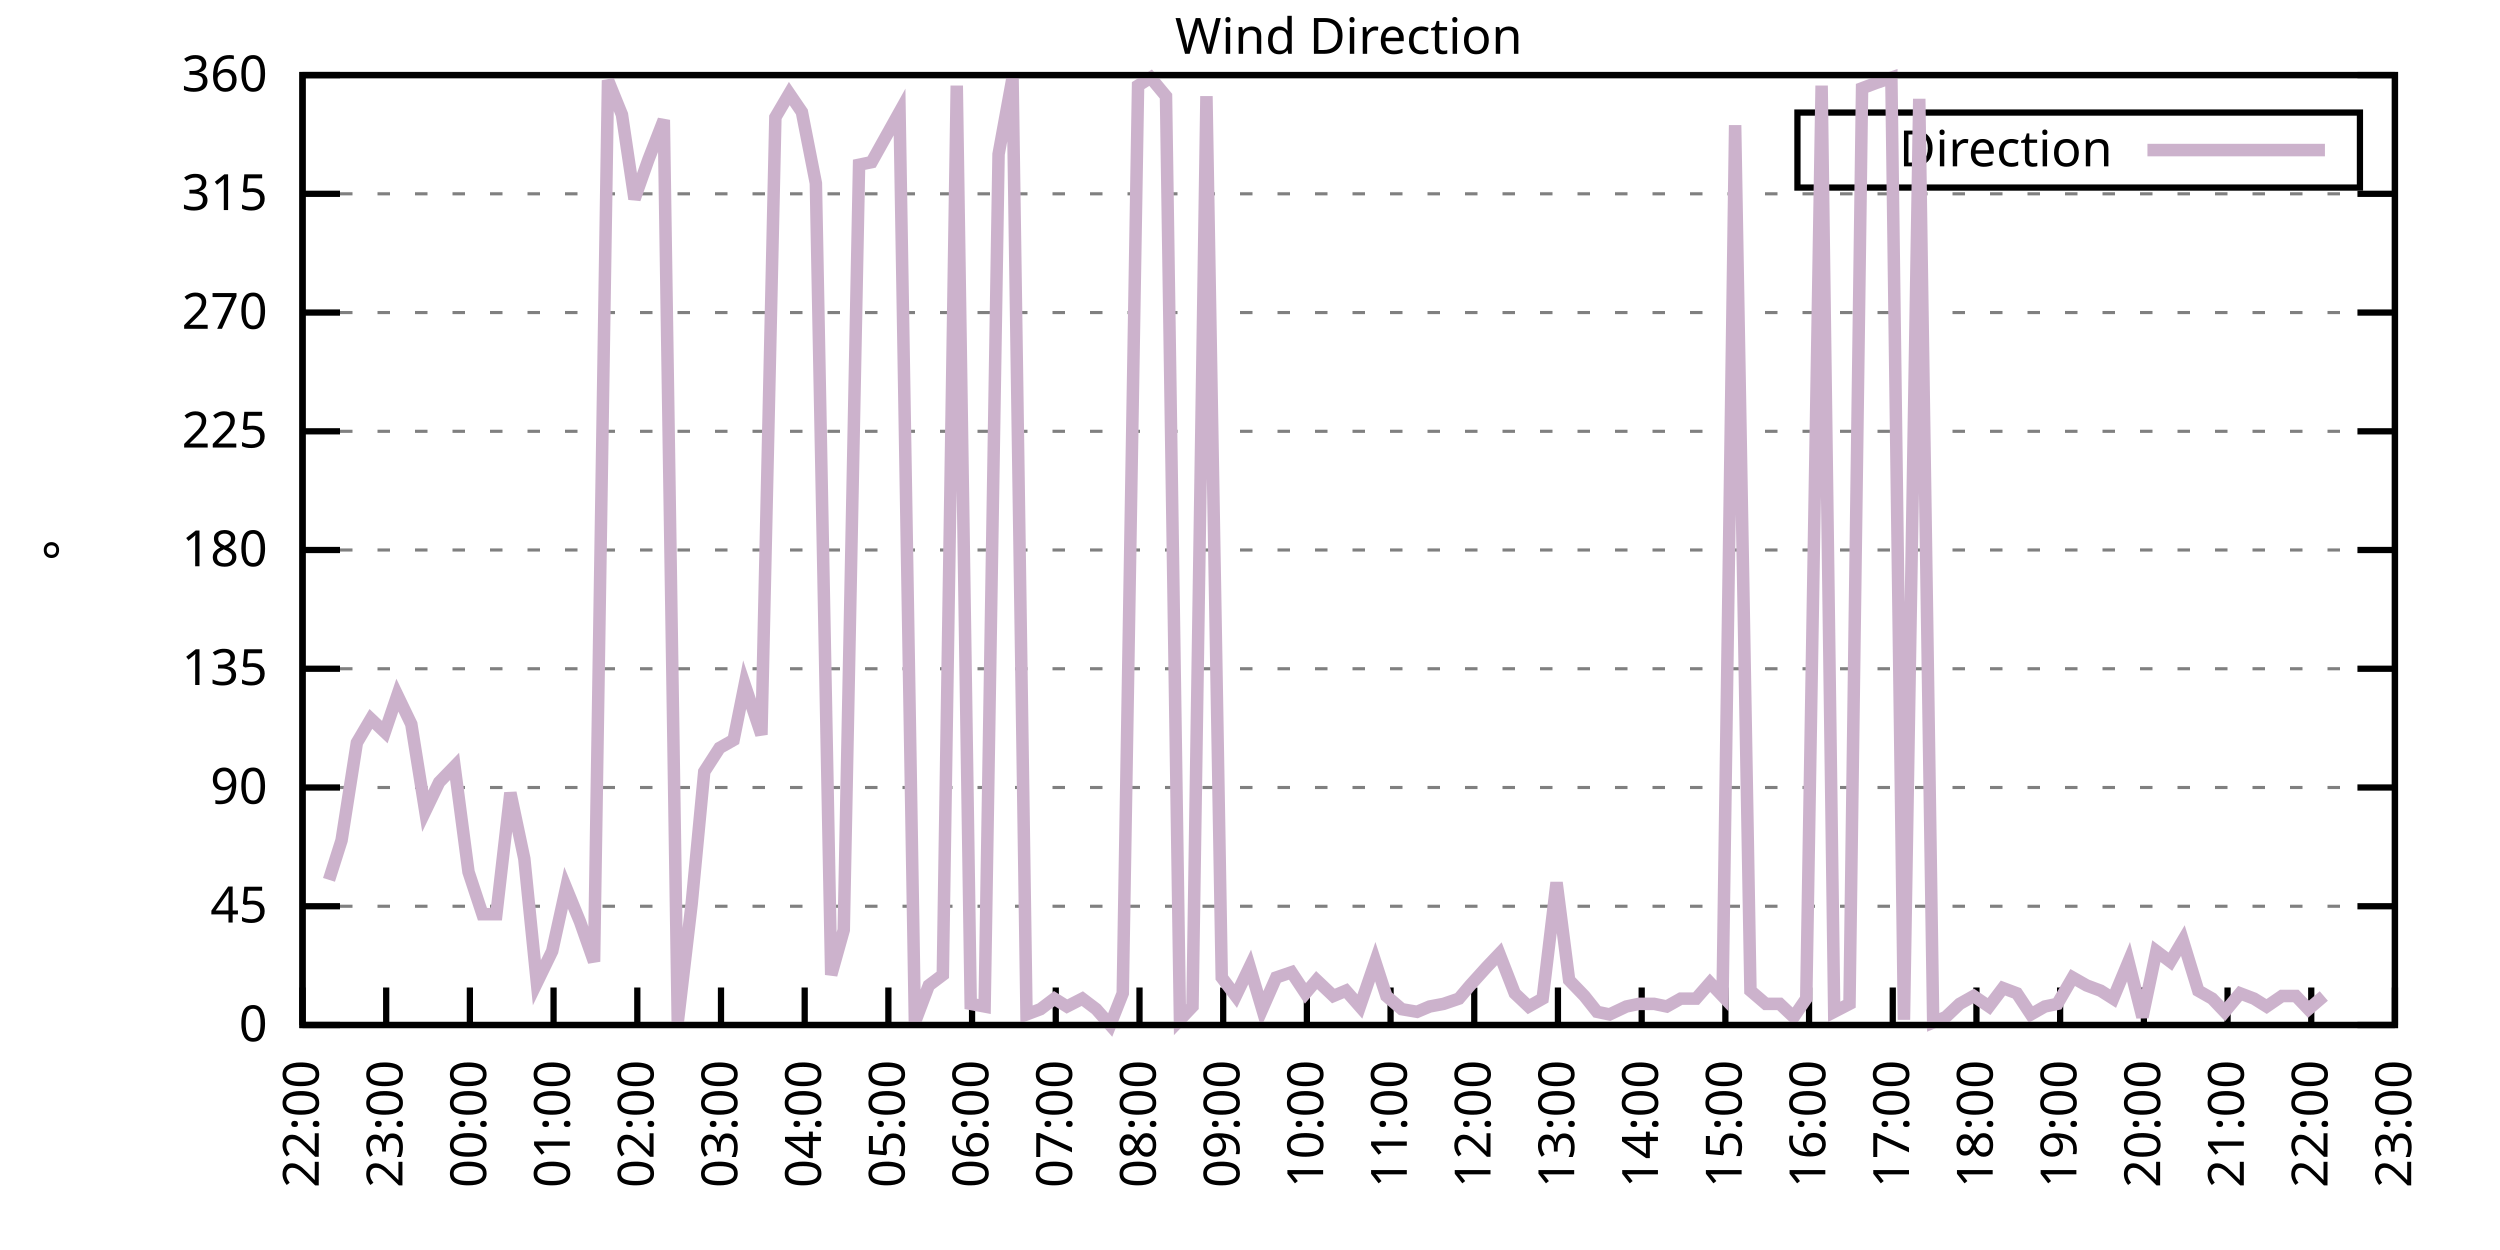
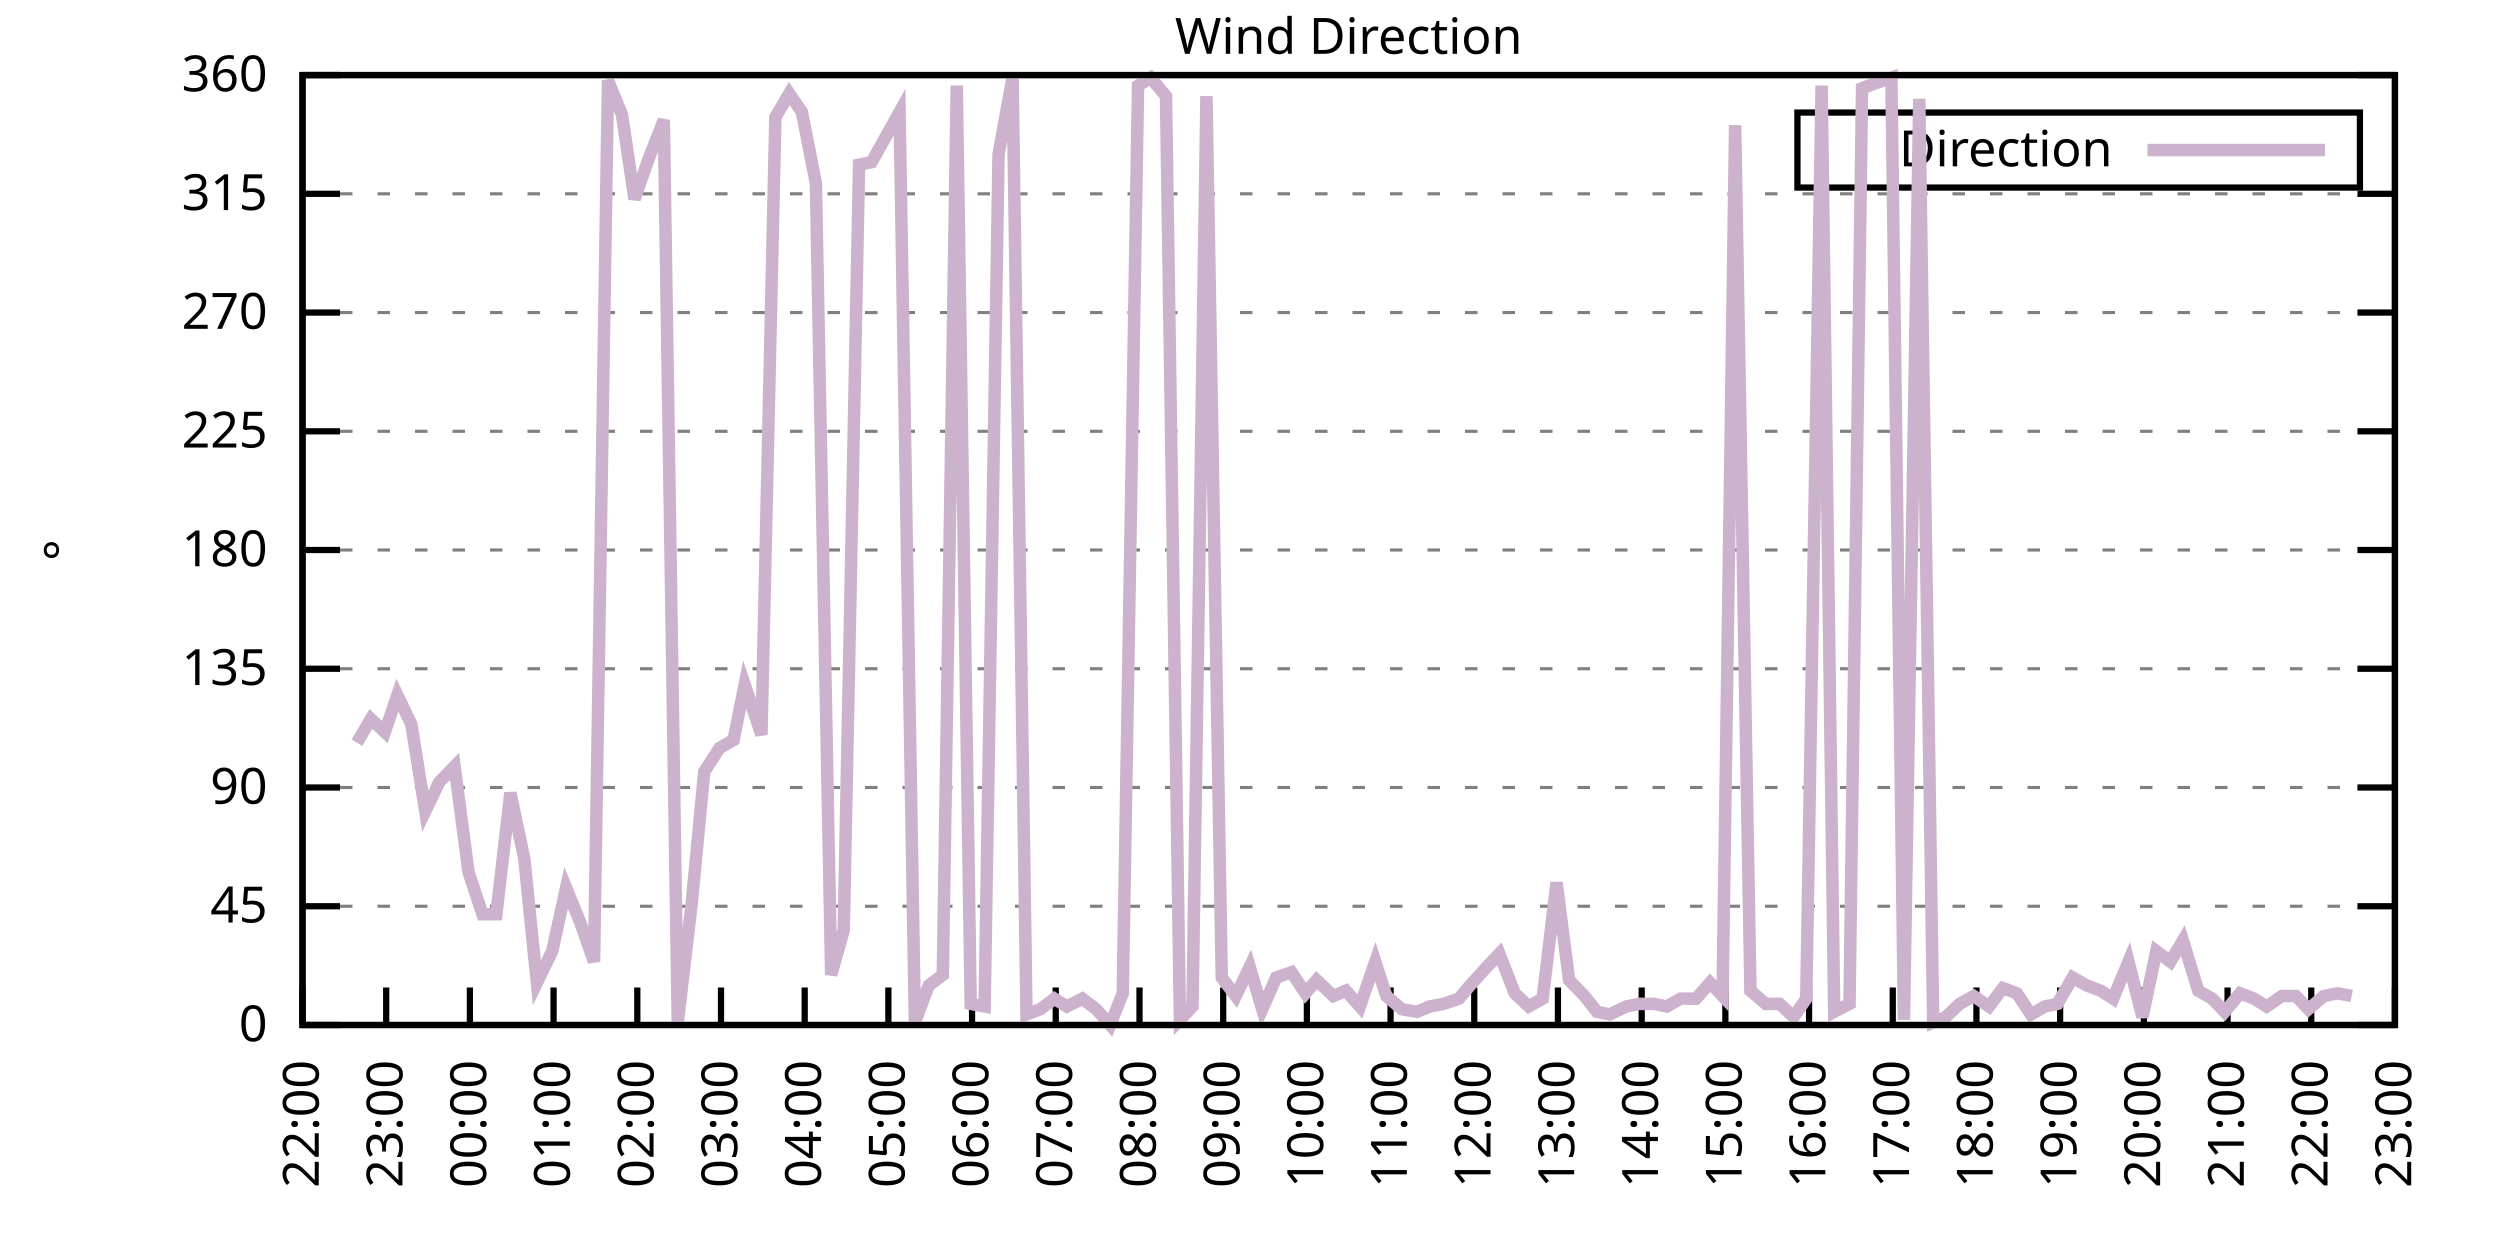
<svg xmlns="http://www.w3.org/2000/svg" xmlns:xlink="http://www.w3.org/1999/xlink" width="400" height="200" viewBox="0 0 400 200">
  <g id="gnuplot_canvas">
    <rect x="0" y="0" width="400" height="200" fill="none" />
    <defs>
      <circle id="gpDot" r="0.5" stroke-width="0.5" stroke="currentColor" />
      <path id="gpPt0" stroke-width="0.333" stroke="currentColor" d="M-1,0 h2 M0,-1 v2" />
      <path id="gpPt1" stroke-width="0.333" stroke="currentColor" d="M-1,-1 L1,1 M1,-1 L-1,1" />
      <path id="gpPt2" stroke-width="0.333" stroke="currentColor" d="M-1,0 L1,0 M0,-1 L0,1 M-1,-1 L1,1 M-1,1 L1,-1" />
      <rect id="gpPt3" stroke-width="0.333" stroke="currentColor" x="-1" y="-1" width="2" height="2" />
      <rect id="gpPt4" stroke-width="0.333" stroke="currentColor" fill="currentColor" x="-1" y="-1" width="2" height="2" />
      <circle id="gpPt5" stroke-width="0.333" stroke="currentColor" cx="0" cy="0" r="1" />
      <use xlink:href="#gpPt5" id="gpPt6" fill="currentColor" stroke="none" />
      <path id="gpPt7" stroke-width="0.333" stroke="currentColor" d="M0,-1.33 L-1.33,0.67 L1.33,0.67 z" />
      <use xlink:href="#gpPt7" id="gpPt8" fill="currentColor" stroke="none" />
      <use xlink:href="#gpPt7" id="gpPt9" stroke="currentColor" transform="rotate(180)" />
      <use xlink:href="#gpPt9" id="gpPt10" fill="currentColor" stroke="none" />
      <use xlink:href="#gpPt3" id="gpPt11" stroke="currentColor" transform="rotate(45)" />
      <use xlink:href="#gpPt11" id="gpPt12" fill="currentColor" stroke="none" />
      <path id="gpPt13" stroke-width="0.333" stroke="currentColor" d="M0,1.330 L1.265,0.411 L0.782,-1.067 L-0.782,-1.076 L-1.265,0.411 z" />
      <use xlink:href="#gpPt13" id="gpPt14" fill="currentColor" stroke="none" />
      <filter id="textbox" filterUnits="objectBoundingBox" x="0" y="0" height="1" width="1">
        <feFlood flood-color="white" flood-opacity="1" result="bgnd" />
        <feComposite in="SourceGraphic" in2="bgnd" operator="atop" />
      </filter>
      <filter id="greybox" filterUnits="objectBoundingBox" x="0" y="0" height="1" width="1">
        <feFlood flood-color="lightgrey" flood-opacity="1" result="grey" />
        <feComposite in="SourceGraphic" in2="grey" operator="atop" />
      </filter>
    </defs>
    <g fill="none" color="white" stroke="currentColor" stroke-width="1.00" stroke-linecap="butt" stroke-linejoin="miter">
</g>
    <g fill="none" color="black" stroke="currentColor" stroke-width="1.00" stroke-linecap="butt" stroke-linejoin="miter">
      <g stroke="none" shape-rendering="crispEdges">
        <polygon fill="rgb(255, 255, 255)" points="48.40,164.00 383.18,164.00 383.18,12.02 48.40,12.02 " />
      </g>
    </g>
    <g fill="none" color="black" stroke="currentColor" stroke-width="1.00" stroke-linecap="butt" stroke-linejoin="miter">
</g>
    <g fill="none" color="black" stroke="black" stroke-width="0.50" stroke-linecap="butt" stroke-linejoin="miter">
</g>
    <g fill="none" color="gray" stroke="currentColor" stroke-width="0.50" stroke-linecap="butt" stroke-linejoin="miter">
      <path stroke="gray" stroke-dasharray="2,4" class="gridline" d="M48.40,164.00 L383.19,164.00  " />
    </g>
    <g fill="none" color="gray" stroke="gray" stroke-width="1.00" stroke-linecap="butt" stroke-linejoin="miter">
</g>
    <g fill="none" color="black" stroke="currentColor" stroke-width="1.00" stroke-linecap="butt" stroke-linejoin="miter">
      <path stroke="black" d="M48.40,164.00 L54.40,164.00 M383.19,164.00 L377.19,164.00  " />
      <g transform="translate(42.80,166.60)" stroke="none" fill="black" font-family="Sans" font-size="8.00" text-anchor="end">
        <text>
          <tspan font-family="Sans"> 0</tspan>
        </text>
      </g>
    </g>
    <g fill="none" color="black" stroke="currentColor" stroke-width="1.00" stroke-linecap="butt" stroke-linejoin="miter">
</g>
    <g fill="none" color="black" stroke="black" stroke-width="0.50" stroke-linecap="butt" stroke-linejoin="miter">
</g>
    <g fill="none" color="gray" stroke="currentColor" stroke-width="0.50" stroke-linecap="butt" stroke-linejoin="miter">
      <path stroke="gray" stroke-dasharray="2,4" class="gridline" d="M48.40,145.00 L383.19,145.00  " />
    </g>
    <g fill="none" color="gray" stroke="gray" stroke-width="1.00" stroke-linecap="butt" stroke-linejoin="miter">
</g>
    <g fill="none" color="black" stroke="currentColor" stroke-width="1.00" stroke-linecap="butt" stroke-linejoin="miter">
      <path stroke="black" d="M48.40,145.00 L54.40,145.00 M383.19,145.00 L377.19,145.00  " />
      <g transform="translate(42.80,147.60)" stroke="none" fill="black" font-family="Sans" font-size="8.00" text-anchor="end">
        <text>
          <tspan font-family="Sans"> 45</tspan>
        </text>
      </g>
    </g>
    <g fill="none" color="black" stroke="currentColor" stroke-width="1.00" stroke-linecap="butt" stroke-linejoin="miter">
</g>
    <g fill="none" color="black" stroke="black" stroke-width="0.50" stroke-linecap="butt" stroke-linejoin="miter">
</g>
    <g fill="none" color="gray" stroke="currentColor" stroke-width="0.50" stroke-linecap="butt" stroke-linejoin="miter">
      <path stroke="gray" stroke-dasharray="2,4" class="gridline" d="M48.40,126.00 L383.19,126.00  " />
    </g>
    <g fill="none" color="gray" stroke="gray" stroke-width="1.00" stroke-linecap="butt" stroke-linejoin="miter">
</g>
    <g fill="none" color="black" stroke="currentColor" stroke-width="1.00" stroke-linecap="butt" stroke-linejoin="miter">
      <path stroke="black" d="M48.40,126.00 L54.40,126.00 M383.19,126.00 L377.19,126.00  " />
      <g transform="translate(42.80,128.60)" stroke="none" fill="black" font-family="Sans" font-size="8.00" text-anchor="end">
        <text>
          <tspan font-family="Sans"> 90</tspan>
        </text>
      </g>
    </g>
    <g fill="none" color="black" stroke="currentColor" stroke-width="1.00" stroke-linecap="butt" stroke-linejoin="miter">
</g>
    <g fill="none" color="black" stroke="black" stroke-width="0.50" stroke-linecap="butt" stroke-linejoin="miter">
</g>
    <g fill="none" color="gray" stroke="currentColor" stroke-width="0.50" stroke-linecap="butt" stroke-linejoin="miter">
      <path stroke="gray" stroke-dasharray="2,4" class="gridline" d="M48.40,107.00 L383.19,107.00  " />
    </g>
    <g fill="none" color="gray" stroke="gray" stroke-width="1.00" stroke-linecap="butt" stroke-linejoin="miter">
</g>
    <g fill="none" color="black" stroke="currentColor" stroke-width="1.00" stroke-linecap="butt" stroke-linejoin="miter">
      <path stroke="black" d="M48.40,107.00 L54.40,107.00 M383.19,107.00 L377.19,107.00  " />
      <g transform="translate(42.80,109.60)" stroke="none" fill="black" font-family="Sans" font-size="8.00" text-anchor="end">
        <text>
          <tspan font-family="Sans"> 135</tspan>
        </text>
      </g>
    </g>
    <g fill="none" color="black" stroke="currentColor" stroke-width="1.00" stroke-linecap="butt" stroke-linejoin="miter">
</g>
    <g fill="none" color="black" stroke="black" stroke-width="0.50" stroke-linecap="butt" stroke-linejoin="miter">
</g>
    <g fill="none" color="gray" stroke="currentColor" stroke-width="0.50" stroke-linecap="butt" stroke-linejoin="miter">
      <path stroke="gray" stroke-dasharray="2,4" class="gridline" d="M48.40,88.00 L383.19,88.00  " />
    </g>
    <g fill="none" color="gray" stroke="gray" stroke-width="1.00" stroke-linecap="butt" stroke-linejoin="miter">
</g>
    <g fill="none" color="black" stroke="currentColor" stroke-width="1.00" stroke-linecap="butt" stroke-linejoin="miter">
      <path stroke="black" d="M48.40,88.00 L54.40,88.00 M383.19,88.00 L377.19,88.00  " />
      <g transform="translate(42.80,90.60)" stroke="none" fill="black" font-family="Sans" font-size="8.00" text-anchor="end">
        <text>
          <tspan font-family="Sans"> 180</tspan>
        </text>
      </g>
    </g>
    <g fill="none" color="black" stroke="currentColor" stroke-width="1.00" stroke-linecap="butt" stroke-linejoin="miter">
</g>
    <g fill="none" color="black" stroke="black" stroke-width="0.50" stroke-linecap="butt" stroke-linejoin="miter">
</g>
    <g fill="none" color="gray" stroke="currentColor" stroke-width="0.50" stroke-linecap="butt" stroke-linejoin="miter">
      <path stroke="gray" stroke-dasharray="2,4" class="gridline" d="M48.40,69.01 L383.19,69.01  " />
    </g>
    <g fill="none" color="gray" stroke="gray" stroke-width="1.00" stroke-linecap="butt" stroke-linejoin="miter">
</g>
    <g fill="none" color="black" stroke="currentColor" stroke-width="1.00" stroke-linecap="butt" stroke-linejoin="miter">
      <path stroke="black" d="M48.40,69.01 L54.40,69.01 M383.19,69.01 L377.19,69.01  " />
      <g transform="translate(42.80,71.61)" stroke="none" fill="black" font-family="Sans" font-size="8.00" text-anchor="end">
        <text>
          <tspan font-family="Sans"> 225</tspan>
        </text>
      </g>
    </g>
    <g fill="none" color="black" stroke="currentColor" stroke-width="1.00" stroke-linecap="butt" stroke-linejoin="miter">
</g>
    <g fill="none" color="black" stroke="black" stroke-width="0.50" stroke-linecap="butt" stroke-linejoin="miter">
</g>
    <g fill="none" color="gray" stroke="currentColor" stroke-width="0.50" stroke-linecap="butt" stroke-linejoin="miter">
      <path stroke="gray" stroke-dasharray="2,4" class="gridline" d="M48.40,50.01 L383.19,50.01  " />
    </g>
    <g fill="none" color="gray" stroke="gray" stroke-width="1.00" stroke-linecap="butt" stroke-linejoin="miter">
</g>
    <g fill="none" color="black" stroke="currentColor" stroke-width="1.00" stroke-linecap="butt" stroke-linejoin="miter">
      <path stroke="black" d="M48.40,50.01 L54.40,50.01 M383.19,50.01 L377.19,50.01  " />
      <g transform="translate(42.80,52.61)" stroke="none" fill="black" font-family="Sans" font-size="8.00" text-anchor="end">
        <text>
          <tspan font-family="Sans"> 270</tspan>
        </text>
      </g>
    </g>
    <g fill="none" color="black" stroke="currentColor" stroke-width="1.00" stroke-linecap="butt" stroke-linejoin="miter">
</g>
    <g fill="none" color="black" stroke="black" stroke-width="0.50" stroke-linecap="butt" stroke-linejoin="miter">
</g>
    <g fill="none" color="gray" stroke="currentColor" stroke-width="0.50" stroke-linecap="butt" stroke-linejoin="miter">
      <path stroke="gray" stroke-dasharray="2,4" class="gridline" d="M48.40,31.01 L383.19,31.01  " />
    </g>
    <g fill="none" color="gray" stroke="gray" stroke-width="1.00" stroke-linecap="butt" stroke-linejoin="miter">
</g>
    <g fill="none" color="black" stroke="currentColor" stroke-width="1.00" stroke-linecap="butt" stroke-linejoin="miter">
      <path stroke="black" d="M48.40,31.01 L54.40,31.01 M383.19,31.01 L377.19,31.01  " />
      <g transform="translate(42.80,33.61)" stroke="none" fill="black" font-family="Sans" font-size="8.00" text-anchor="end">
        <text>
          <tspan font-family="Sans"> 315</tspan>
        </text>
      </g>
    </g>
    <g fill="none" color="black" stroke="currentColor" stroke-width="1.00" stroke-linecap="butt" stroke-linejoin="miter">
</g>
    <g fill="none" color="black" stroke="black" stroke-width="0.50" stroke-linecap="butt" stroke-linejoin="miter">
</g>
    <g fill="none" color="gray" stroke="currentColor" stroke-width="0.50" stroke-linecap="butt" stroke-linejoin="miter">
      <path stroke="gray" stroke-dasharray="2,4" class="gridline" d="M48.40,12.01 L383.19,12.01  " />
    </g>
    <g fill="none" color="gray" stroke="gray" stroke-width="1.00" stroke-linecap="butt" stroke-linejoin="miter">
</g>
    <g fill="none" color="black" stroke="currentColor" stroke-width="1.00" stroke-linecap="butt" stroke-linejoin="miter">
      <path stroke="black" d="M48.40,12.01 L54.40,12.01 M383.19,12.01 L377.19,12.01  " />
      <g transform="translate(42.80,14.61)" stroke="none" fill="black" font-family="Sans" font-size="8.00" text-anchor="end">
        <text>
          <tspan font-family="Sans"> 360</tspan>
        </text>
      </g>
    </g>
    <g fill="none" color="black" stroke="currentColor" stroke-width="1.00" stroke-linecap="butt" stroke-linejoin="miter">
      <path stroke="black" d="M48.40,164.00 L48.40,158.00  " />
      <g transform="translate(51.00,169.60) rotate(270.00)" stroke="none" fill="black" font-family="Sans" font-size="8.00" text-anchor="end">
        <text>
          <tspan font-family="Sans">22:00</tspan>
        </text>
      </g>
    </g>
    <g fill="none" color="black" stroke="currentColor" stroke-width="1.00" stroke-linecap="butt" stroke-linejoin="miter">
      <path stroke="black" d="M61.79,164.00 L61.79,158.00  " />
      <g transform="translate(64.39,169.60) rotate(270.00)" stroke="none" fill="black" font-family="Sans" font-size="8.00" text-anchor="end">
        <text>
          <tspan font-family="Sans">23:00</tspan>
        </text>
      </g>
    </g>
    <g fill="none" color="black" stroke="currentColor" stroke-width="1.00" stroke-linecap="butt" stroke-linejoin="miter">
      <path stroke="black" d="M75.18,164.00 L75.18,158.00  " />
      <g transform="translate(77.78,169.60) rotate(270.00)" stroke="none" fill="black" font-family="Sans" font-size="8.00" text-anchor="end">
        <text>
          <tspan font-family="Sans">00:00</tspan>
        </text>
      </g>
    </g>
    <g fill="none" color="black" stroke="currentColor" stroke-width="1.00" stroke-linecap="butt" stroke-linejoin="miter">
      <path stroke="black" d="M88.57,164.00 L88.57,158.00  " />
      <g transform="translate(91.17,169.60) rotate(270.00)" stroke="none" fill="black" font-family="Sans" font-size="8.00" text-anchor="end">
        <text>
          <tspan font-family="Sans">01:00</tspan>
        </text>
      </g>
    </g>
    <g fill="none" color="black" stroke="currentColor" stroke-width="1.00" stroke-linecap="butt" stroke-linejoin="miter">
      <path stroke="black" d="M101.97,164.00 L101.97,158.00  " />
      <g transform="translate(104.57,169.60) rotate(270.00)" stroke="none" fill="black" font-family="Sans" font-size="8.00" text-anchor="end">
        <text>
          <tspan font-family="Sans">02:00</tspan>
        </text>
      </g>
    </g>
    <g fill="none" color="black" stroke="currentColor" stroke-width="1.00" stroke-linecap="butt" stroke-linejoin="miter">
      <path stroke="black" d="M115.36,164.00 L115.36,158.00  " />
      <g transform="translate(117.96,169.60) rotate(270.00)" stroke="none" fill="black" font-family="Sans" font-size="8.00" text-anchor="end">
        <text>
          <tspan font-family="Sans">03:00</tspan>
        </text>
      </g>
    </g>
    <g fill="none" color="black" stroke="currentColor" stroke-width="1.00" stroke-linecap="butt" stroke-linejoin="miter">
      <path stroke="black" d="M128.75,164.00 L128.75,158.00  " />
      <g transform="translate(131.35,169.60) rotate(270.00)" stroke="none" fill="black" font-family="Sans" font-size="8.00" text-anchor="end">
        <text>
          <tspan font-family="Sans">04:00</tspan>
        </text>
      </g>
    </g>
    <g fill="none" color="black" stroke="currentColor" stroke-width="1.00" stroke-linecap="butt" stroke-linejoin="miter">
      <path stroke="black" d="M142.14,164.00 L142.14,158.00  " />
      <g transform="translate(144.74,169.60) rotate(270.00)" stroke="none" fill="black" font-family="Sans" font-size="8.00" text-anchor="end">
        <text>
          <tspan font-family="Sans">05:00</tspan>
        </text>
      </g>
    </g>
    <g fill="none" color="black" stroke="currentColor" stroke-width="1.00" stroke-linecap="butt" stroke-linejoin="miter">
      <path stroke="black" d="M155.53,164.00 L155.53,158.00  " />
      <g transform="translate(158.13,169.60) rotate(270.00)" stroke="none" fill="black" font-family="Sans" font-size="8.00" text-anchor="end">
        <text>
          <tspan font-family="Sans">06:00</tspan>
        </text>
      </g>
    </g>
    <g fill="none" color="black" stroke="currentColor" stroke-width="1.00" stroke-linecap="butt" stroke-linejoin="miter">
      <path stroke="black" d="M168.92,164.00 L168.92,158.00  " />
      <g transform="translate(171.52,169.60) rotate(270.00)" stroke="none" fill="black" font-family="Sans" font-size="8.00" text-anchor="end">
        <text>
          <tspan font-family="Sans">07:00</tspan>
        </text>
      </g>
    </g>
    <g fill="none" color="black" stroke="currentColor" stroke-width="1.00" stroke-linecap="butt" stroke-linejoin="miter">
      <path stroke="black" d="M182.32,164.00 L182.32,158.00  " />
      <g transform="translate(184.92,169.60) rotate(270.00)" stroke="none" fill="black" font-family="Sans" font-size="8.00" text-anchor="end">
        <text>
          <tspan font-family="Sans">08:00</tspan>
        </text>
      </g>
    </g>
    <g fill="none" color="black" stroke="currentColor" stroke-width="1.00" stroke-linecap="butt" stroke-linejoin="miter">
      <path stroke="black" d="M195.71,164.00 L195.71,158.00  " />
      <g transform="translate(198.31,169.60) rotate(270.00)" stroke="none" fill="black" font-family="Sans" font-size="8.00" text-anchor="end">
        <text>
          <tspan font-family="Sans">09:00</tspan>
        </text>
      </g>
    </g>
    <g fill="none" color="black" stroke="currentColor" stroke-width="1.00" stroke-linecap="butt" stroke-linejoin="miter">
      <path stroke="black" d="M209.10,164.00 L209.10,158.00  " />
      <g transform="translate(211.70,169.60) rotate(270.00)" stroke="none" fill="black" font-family="Sans" font-size="8.00" text-anchor="end">
        <text>
          <tspan font-family="Sans">10:00</tspan>
        </text>
      </g>
    </g>
    <g fill="none" color="black" stroke="currentColor" stroke-width="1.00" stroke-linecap="butt" stroke-linejoin="miter">
      <path stroke="black" d="M222.49,164.00 L222.49,158.00  " />
      <g transform="translate(225.09,169.60) rotate(270.00)" stroke="none" fill="black" font-family="Sans" font-size="8.00" text-anchor="end">
        <text>
          <tspan font-family="Sans">11:00</tspan>
        </text>
      </g>
    </g>
    <g fill="none" color="black" stroke="currentColor" stroke-width="1.00" stroke-linecap="butt" stroke-linejoin="miter">
      <path stroke="black" d="M235.88,164.00 L235.88,158.00  " />
      <g transform="translate(238.48,169.60) rotate(270.00)" stroke="none" fill="black" font-family="Sans" font-size="8.00" text-anchor="end">
        <text>
          <tspan font-family="Sans">12:00</tspan>
        </text>
      </g>
    </g>
    <g fill="none" color="black" stroke="currentColor" stroke-width="1.00" stroke-linecap="butt" stroke-linejoin="miter">
      <path stroke="black" d="M249.27,164.00 L249.27,158.00  " />
      <g transform="translate(251.87,169.60) rotate(270.00)" stroke="none" fill="black" font-family="Sans" font-size="8.00" text-anchor="end">
        <text>
          <tspan font-family="Sans">13:00</tspan>
        </text>
      </g>
    </g>
    <g fill="none" color="black" stroke="currentColor" stroke-width="1.00" stroke-linecap="butt" stroke-linejoin="miter">
      <path stroke="black" d="M262.67,164.00 L262.67,158.00  " />
      <g transform="translate(265.27,169.60) rotate(270.00)" stroke="none" fill="black" font-family="Sans" font-size="8.00" text-anchor="end">
        <text>
          <tspan font-family="Sans">14:00</tspan>
        </text>
      </g>
    </g>
    <g fill="none" color="black" stroke="currentColor" stroke-width="1.00" stroke-linecap="butt" stroke-linejoin="miter">
      <path stroke="black" d="M276.06,164.00 L276.06,158.00  " />
      <g transform="translate(278.66,169.60) rotate(270.00)" stroke="none" fill="black" font-family="Sans" font-size="8.00" text-anchor="end">
        <text>
          <tspan font-family="Sans">15:00</tspan>
        </text>
      </g>
    </g>
    <g fill="none" color="black" stroke="currentColor" stroke-width="1.00" stroke-linecap="butt" stroke-linejoin="miter">
      <path stroke="black" d="M289.45,164.00 L289.45,158.00  " />
      <g transform="translate(292.05,169.60) rotate(270.00)" stroke="none" fill="black" font-family="Sans" font-size="8.00" text-anchor="end">
        <text>
          <tspan font-family="Sans">16:00</tspan>
        </text>
      </g>
    </g>
    <g fill="none" color="black" stroke="currentColor" stroke-width="1.00" stroke-linecap="butt" stroke-linejoin="miter">
      <path stroke="black" d="M302.84,164.00 L302.84,158.00  " />
      <g transform="translate(305.44,169.60) rotate(270.00)" stroke="none" fill="black" font-family="Sans" font-size="8.00" text-anchor="end">
        <text>
          <tspan font-family="Sans">17:00</tspan>
        </text>
      </g>
    </g>
    <g fill="none" color="black" stroke="currentColor" stroke-width="1.00" stroke-linecap="butt" stroke-linejoin="miter">
      <path stroke="black" d="M316.23,164.00 L316.23,158.00  " />
      <g transform="translate(318.83,169.60) rotate(270.00)" stroke="none" fill="black" font-family="Sans" font-size="8.00" text-anchor="end">
        <text>
          <tspan font-family="Sans">18:00</tspan>
        </text>
      </g>
    </g>
    <g fill="none" color="black" stroke="currentColor" stroke-width="1.00" stroke-linecap="butt" stroke-linejoin="miter">
      <path stroke="black" d="M329.62,164.00 L329.62,158.00  " />
      <g transform="translate(332.22,169.60) rotate(270.00)" stroke="none" fill="black" font-family="Sans" font-size="8.00" text-anchor="end">
        <text>
          <tspan font-family="Sans">19:00</tspan>
        </text>
      </g>
    </g>
    <g fill="none" color="black" stroke="currentColor" stroke-width="1.00" stroke-linecap="butt" stroke-linejoin="miter">
      <path stroke="black" d="M343.02,164.00 L343.02,158.00  " />
      <g transform="translate(345.62,169.60) rotate(270.00)" stroke="none" fill="black" font-family="Sans" font-size="8.00" text-anchor="end">
        <text>
          <tspan font-family="Sans">20:00</tspan>
        </text>
      </g>
    </g>
    <g fill="none" color="black" stroke="currentColor" stroke-width="1.00" stroke-linecap="butt" stroke-linejoin="miter">
      <path stroke="black" d="M356.41,164.00 L356.41,158.00  " />
      <g transform="translate(359.01,169.60) rotate(270.00)" stroke="none" fill="black" font-family="Sans" font-size="8.00" text-anchor="end">
        <text>
          <tspan font-family="Sans">21:00</tspan>
        </text>
      </g>
    </g>
    <g fill="none" color="black" stroke="currentColor" stroke-width="1.00" stroke-linecap="butt" stroke-linejoin="miter">
      <path stroke="black" d="M369.80,164.00 L369.80,158.00  " />
      <g transform="translate(372.40,169.60) rotate(270.00)" stroke="none" fill="black" font-family="Sans" font-size="8.00" text-anchor="end">
        <text>
          <tspan font-family="Sans">22:00</tspan>
        </text>
      </g>
    </g>
    <g fill="none" color="black" stroke="currentColor" stroke-width="1.00" stroke-linecap="butt" stroke-linejoin="miter">
      <path stroke="black" d="M383.19,164.00 L383.19,158.00  " />
      <g transform="translate(385.79,169.60) rotate(270.00)" stroke="none" fill="black" font-family="Sans" font-size="8.00" text-anchor="end">
        <text>
          <tspan font-family="Sans">23:00</tspan>
        </text>
      </g>
    </g>
    <g fill="none" color="black" stroke="currentColor" stroke-width="1.00" stroke-linecap="butt" stroke-linejoin="miter">
</g>
    <g fill="none" color="black" stroke="currentColor" stroke-width="1.00" stroke-linecap="butt" stroke-linejoin="miter">
      <path stroke="black" d="M48.40,12.01 L48.40,164.00 L383.19,164.00 L383.19,12.01 L48.40,12.01 Z  " />
    </g>
    <g fill="none" color="black" stroke="currentColor" stroke-width="1.00" stroke-linecap="butt" stroke-linejoin="miter">
</g>
    <g fill="none" color="black" stroke="currentColor" stroke-width="1.00" stroke-linecap="butt" stroke-linejoin="miter">
      <path stroke="black" d="M287.59,30.01 L287.59,18.01 L377.59,18.01 L377.59,30.01 L287.59,30.01 Z  " />
    </g>
    <g id="Wind_direction_plot_1">
      <g fill="none" color="white" stroke="black" stroke-width="2.00" stroke-linecap="butt" stroke-linejoin="miter">
</g>
      <g fill="none" color="black" stroke="currentColor" stroke-width="2.00" stroke-linecap="butt" stroke-linejoin="miter">
        <g transform="translate(337.99,26.61)" stroke="none" fill="black" font-family="Sans" font-size="8.00" text-anchor="end">
          <text>
            <tspan font-family="Sans">Direction</tspan>
          </text>
        </g>
      </g>
      <g fill="none" color="black" stroke="currentColor" stroke-width="2.00" stroke-linecap="butt" stroke-linejoin="miter">
-         <path stroke="rgb(204, 178, 204)" d="M343.59,24.01 L371.99,24.01 M52.64,140.78 L54.65,134.45 L57.10,118.83 L59.34,115.03 L61.57,117.14 L63.58,111.23   L65.81,115.87 L68.04,129.80 L70.27,125.16 L72.73,122.62 L74.96,139.51 L77.19,146.27 L79.42,146.27 L81.66,126.85   L83.89,137.40 L85.90,157.24 L88.35,152.18 L90.58,142.05 L92.82,147.53 L95.05,153.87 L97.28,12.85 L99.51,18.34   L101.52,31.85 L103.75,25.52 L106.21,19.19 L108.44,163.58 L110.67,144.58 L112.68,123.47 L115.13,119.67 L117.37,118.40   L119.15,109.54 L121.83,117.56 L124.06,18.77 L126.29,14.97 L128.30,17.92 L130.54,29.32 L132.99,155.98 L135.00,148.80   L137.45,26.36 L139.46,25.94 L143.93,17.92 L146.38,163.58 L148.61,157.67 L150.85,155.98 L153.08,13.70 L155.31,160.62   L157.54,161.04 L159.77,24.68 L162.01,12.43 L164.24,162.31 L166.47,161.47 L168.70,159.78 L170.71,161.04 L173.17,159.78   L175.40,161.47 L177.63,164.00 L179.64,158.93 L182.09,13.70 L184.10,12.43 L186.56,15.39 L188.79,163.16 L190.80,161.04   L193.03,15.39 L195.48,156.40 L197.72,159.36 L199.95,154.71 L201.96,161.47 L204.19,156.40 L206.64,155.56 L208.88,158.93   L210.66,156.82 L213.34,159.36 L215.35,158.51 L217.58,161.04 L220.04,153.87 L221.82,159.36 L224.28,161.47 L226.73,161.89   L228.74,161.04 L230.97,160.62 L233.43,159.78 L235.21,157.67 L237.89,154.71 L239.90,152.60 L242.36,158.93 L244.59,161.04   L246.82,159.78 L249.05,141.20 L251.06,156.82 L253.51,159.36 L255.52,161.89 L257.53,162.31 L260.21,161.04 L262.22,160.62   L264.67,160.62 L266.68,161.04 L268.92,159.78 L271.37,159.78 L273.60,157.24 L275.61,159.36 L277.62,20.03 L280.07,158.51   L282.53,160.62 L284.76,160.62 L286.99,162.73 L289.00,159.78 L291.46,13.70 L293.47,161.89 L295.92,160.62 L297.93,14.12   L300.16,13.28 L302.62,12.43 L304.63,163.16 L307.08,15.81 L309.31,163.58 L311.32,162.73 L313.55,160.62 L315.79,159.36   L318.24,161.04 L320.47,158.09 L322.70,158.93 L324.94,162.31 L327.17,161.04 L329.18,160.62 L331.63,156.40 L333.86,157.67   L336.10,158.51 L338.10,159.78 L340.56,153.87 L342.79,162.73 L345.02,152.18 L347.26,153.87 L349.26,150.49 L351.72,158.51   L353.95,159.78 L355.96,161.89 L358.42,158.93 L360.65,159.78 L362.66,161.04 L365.11,159.36 L367.34,159.36 L369.35,161.47   L371.81,159.36  " />
+         <path stroke="rgb(204, 178, 204)" d="M343.59,24.01 L371.99,24.01 M57.10,118.83 L59.34,115.03 L61.57,117.14 L63.58,111.23 L65.81,115.87 L68.04,129.80   L70.27,125.16 L72.73,122.62 L74.96,139.51 L77.19,146.27 L79.42,146.27 L81.66,126.85 L83.89,137.40 L85.90,157.24   L88.35,152.18 L90.58,142.05 L92.82,147.53 L95.05,153.87 L97.28,12.85 L99.51,18.34 L101.52,31.85 L103.75,25.52   L106.21,19.19 L108.44,163.58 L110.67,144.58 L112.68,123.47 L115.13,119.67 L117.37,118.40 L119.15,109.54 L121.83,117.56   L124.06,18.77 L126.29,14.97 L128.30,17.92 L130.54,29.32 L132.99,155.98 L135.00,148.80 L137.45,26.36 L139.46,25.94   L143.93,17.92 L146.38,163.58 L148.61,157.67 L150.85,155.98 L153.08,13.70 L155.31,160.62 L157.54,161.04 L159.77,24.68   L162.01,12.43 L164.24,162.31 L166.47,161.47 L168.70,159.78 L170.71,161.04 L173.17,159.78 L175.40,161.47 L177.63,164.00   L179.64,158.93 L182.09,13.70 L184.10,12.43 L186.56,15.39 L188.79,163.16 L190.80,161.04 L193.03,15.39 L195.48,156.40   L197.72,159.36 L199.95,154.71 L201.96,161.47 L204.19,156.40 L206.64,155.56 L208.88,158.93 L210.66,156.82 L213.34,159.36   L215.35,158.51 L217.58,161.04 L220.04,153.87 L221.82,159.36 L224.28,161.47 L226.73,161.89 L228.74,161.04 L230.97,160.62   L233.43,159.78 L235.21,157.67 L237.89,154.71 L239.90,152.60 L242.36,158.93 L244.59,161.04 L246.82,159.78 L249.05,141.20   L251.06,156.82 L253.51,159.36 L255.52,161.89 L257.53,162.31 L260.21,161.04 L262.22,160.62 L264.67,160.62 L266.68,161.04   L268.92,159.78 L271.37,159.78 L273.60,157.24 L275.61,159.36 L277.62,20.03 L280.07,158.51 L282.53,160.62 L284.76,160.62   L286.99,162.73 L289.00,159.78 L291.46,13.70 L293.47,161.89 L295.92,160.62 L297.93,14.12 L300.16,13.28 L302.62,12.43   L304.63,163.16 L307.08,15.81 L309.31,163.58 L311.32,162.73 L313.55,160.62 L315.79,159.36 L318.24,161.04 L320.47,158.09   L322.70,158.93 L324.94,162.31 L327.17,161.04 L329.18,160.62 L331.63,156.40 L333.86,157.67 L336.10,158.51 L338.10,159.78   L340.56,153.87 L342.79,162.73 L345.02,152.18 L347.26,153.87 L349.26,150.49 L351.72,158.51 L353.95,159.78 L355.96,161.89   L358.42,158.93 L360.65,159.78 L362.66,161.04 L365.11,159.36 L367.34,159.36 L369.35,161.47 L371.81,159.36 L374.04,158.93   L376.27,159.36  " />
      </g>
    </g>
    <g fill="none" color="black" stroke="currentColor" stroke-width="2.00" stroke-linecap="butt" stroke-linejoin="miter">
</g>
    <g fill="none" color="black" stroke="black" stroke-width="1.00" stroke-linecap="butt" stroke-linejoin="miter">
</g>
    <g fill="none" color="black" stroke="currentColor" stroke-width="1.00" stroke-linecap="butt" stroke-linejoin="miter">
      <path stroke="black" d="M48.40,12.01 L48.40,164.00 L383.19,164.00 L383.19,12.01 L48.40,12.01 Z  " />
      <g transform="translate(12.80,88.01) rotate(270.00)" stroke="none" fill="black" font-family="Sans" font-size="8.00" text-anchor="middle">
        <text>
          <tspan font-family="Sans">°</tspan>
        </text>
      </g>
    </g>
    <g fill="none" color="black" stroke="currentColor" stroke-width="1.00" stroke-linecap="butt" stroke-linejoin="miter">
</g>
    <g fill="none" color="black" stroke="currentColor" stroke-width="1.00" stroke-linecap="butt" stroke-linejoin="miter">
      <g transform="translate(215.79,8.61)" stroke="none" fill="black" font-family="Sans" font-size="8.00" text-anchor="middle">
        <text>
          <tspan font-family="Sans">Wind Direction</tspan>
        </text>
      </g>
    </g>
    <g fill="none" color="black" stroke="currentColor" stroke-width="1.00" stroke-linecap="butt" stroke-linejoin="miter">
</g>
  </g>
</svg>
